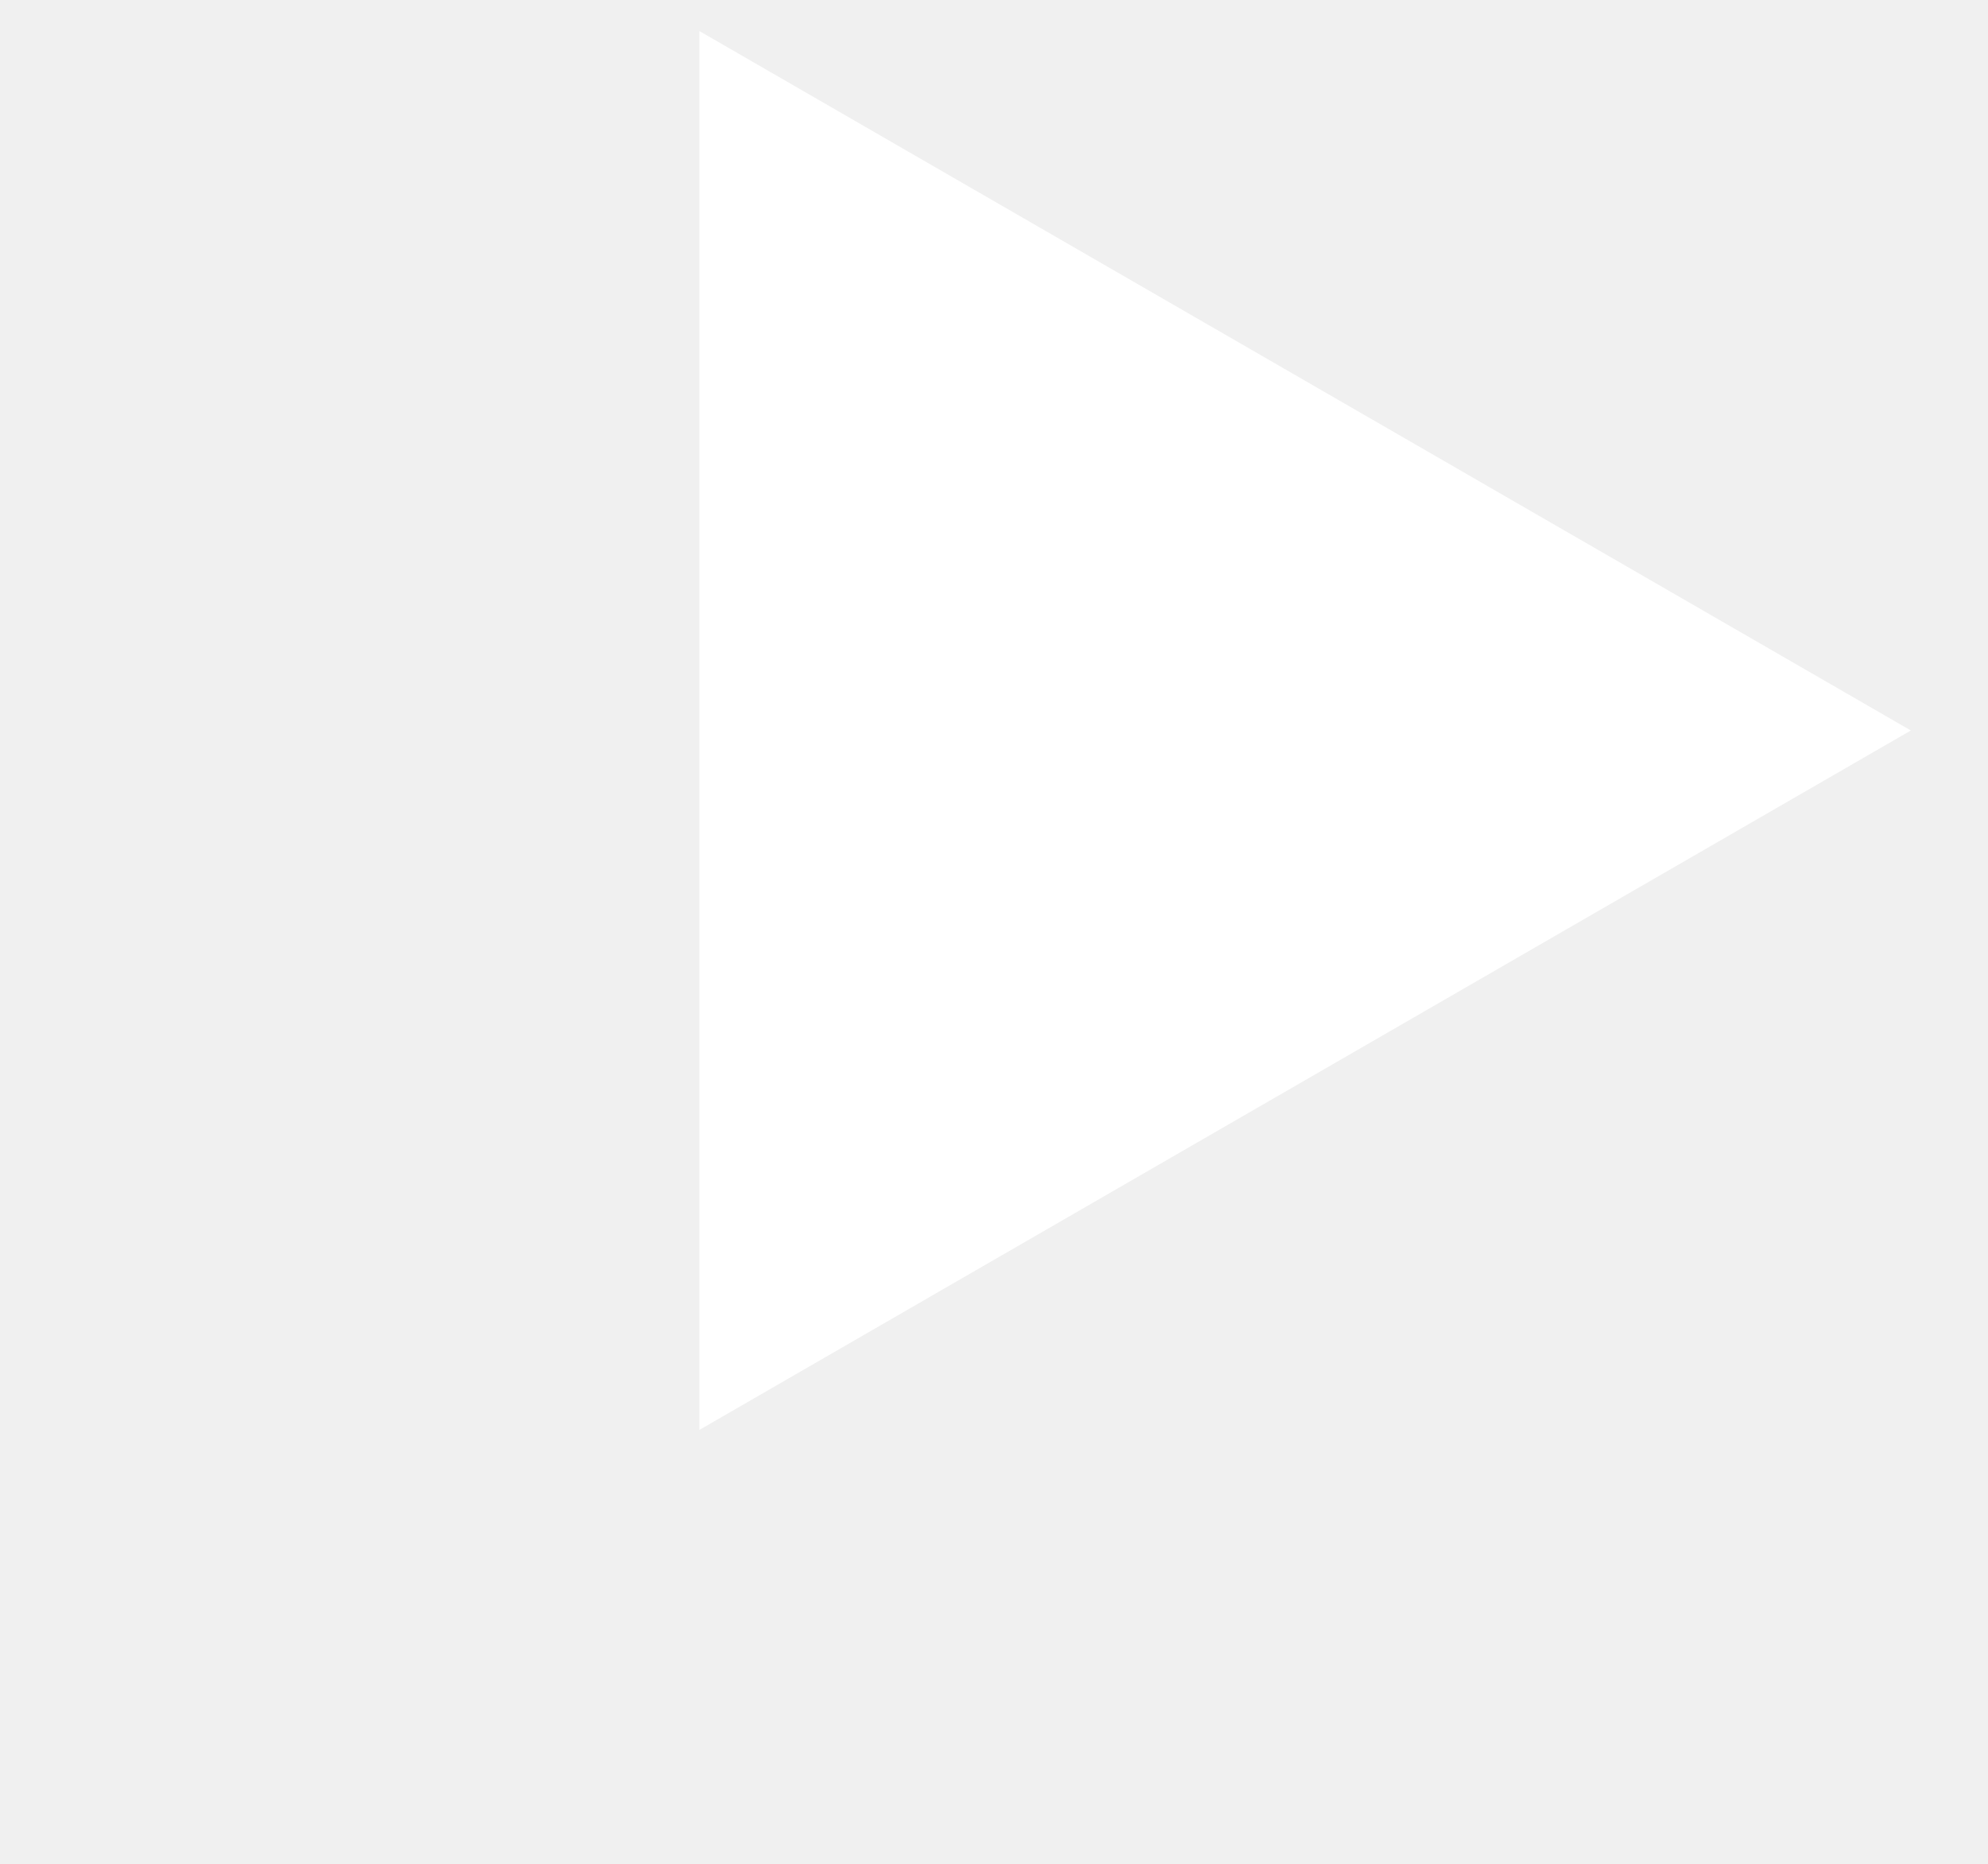
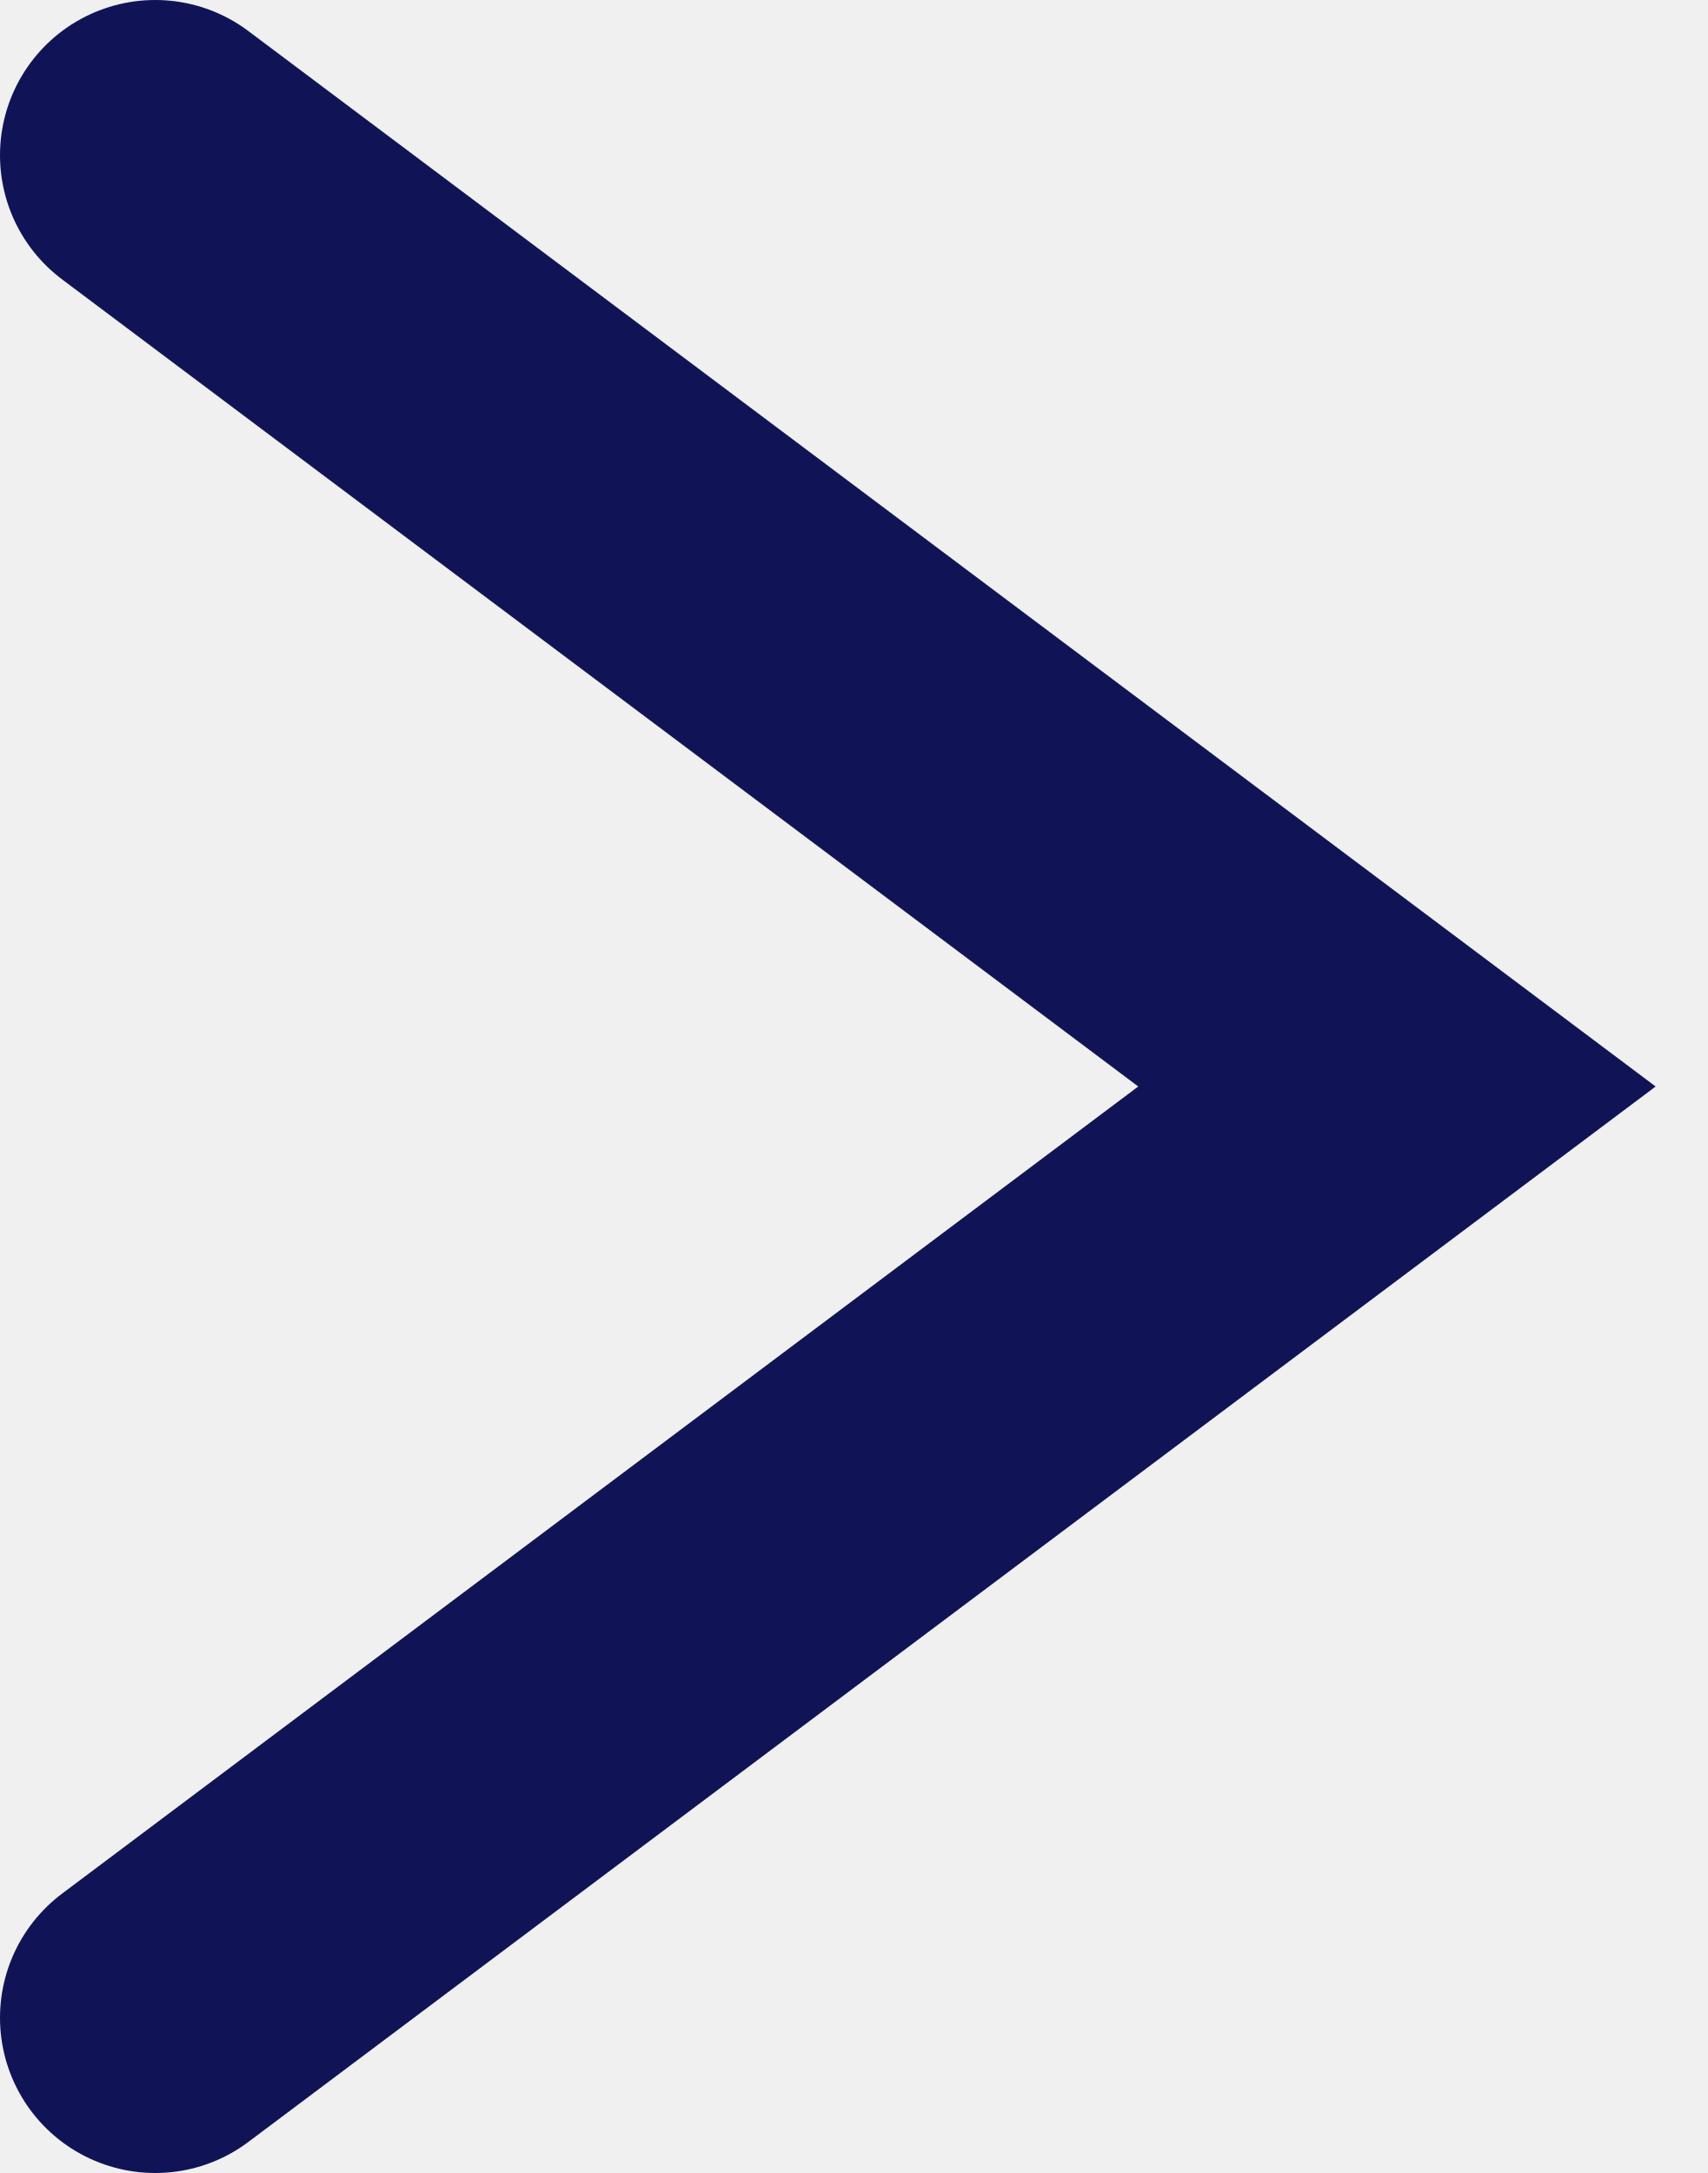
- <svg xmlns="http://www.w3.org/2000/svg" width="16" height="15" viewBox="0 0 16 15" fill="none">
-   <path d="M5.629 11.508L5.629 0.25L15.379 5.879L5.629 11.508Z" fill="white" />
+ <svg xmlns="http://www.w3.org/2000/svg" width="11" height="14" viewBox="0 0 11 14" fill="none">
+   <path d="M1 1L9 7L1 13" stroke="#101456" stroke-width="2" stroke-linecap="round" />
</svg>
